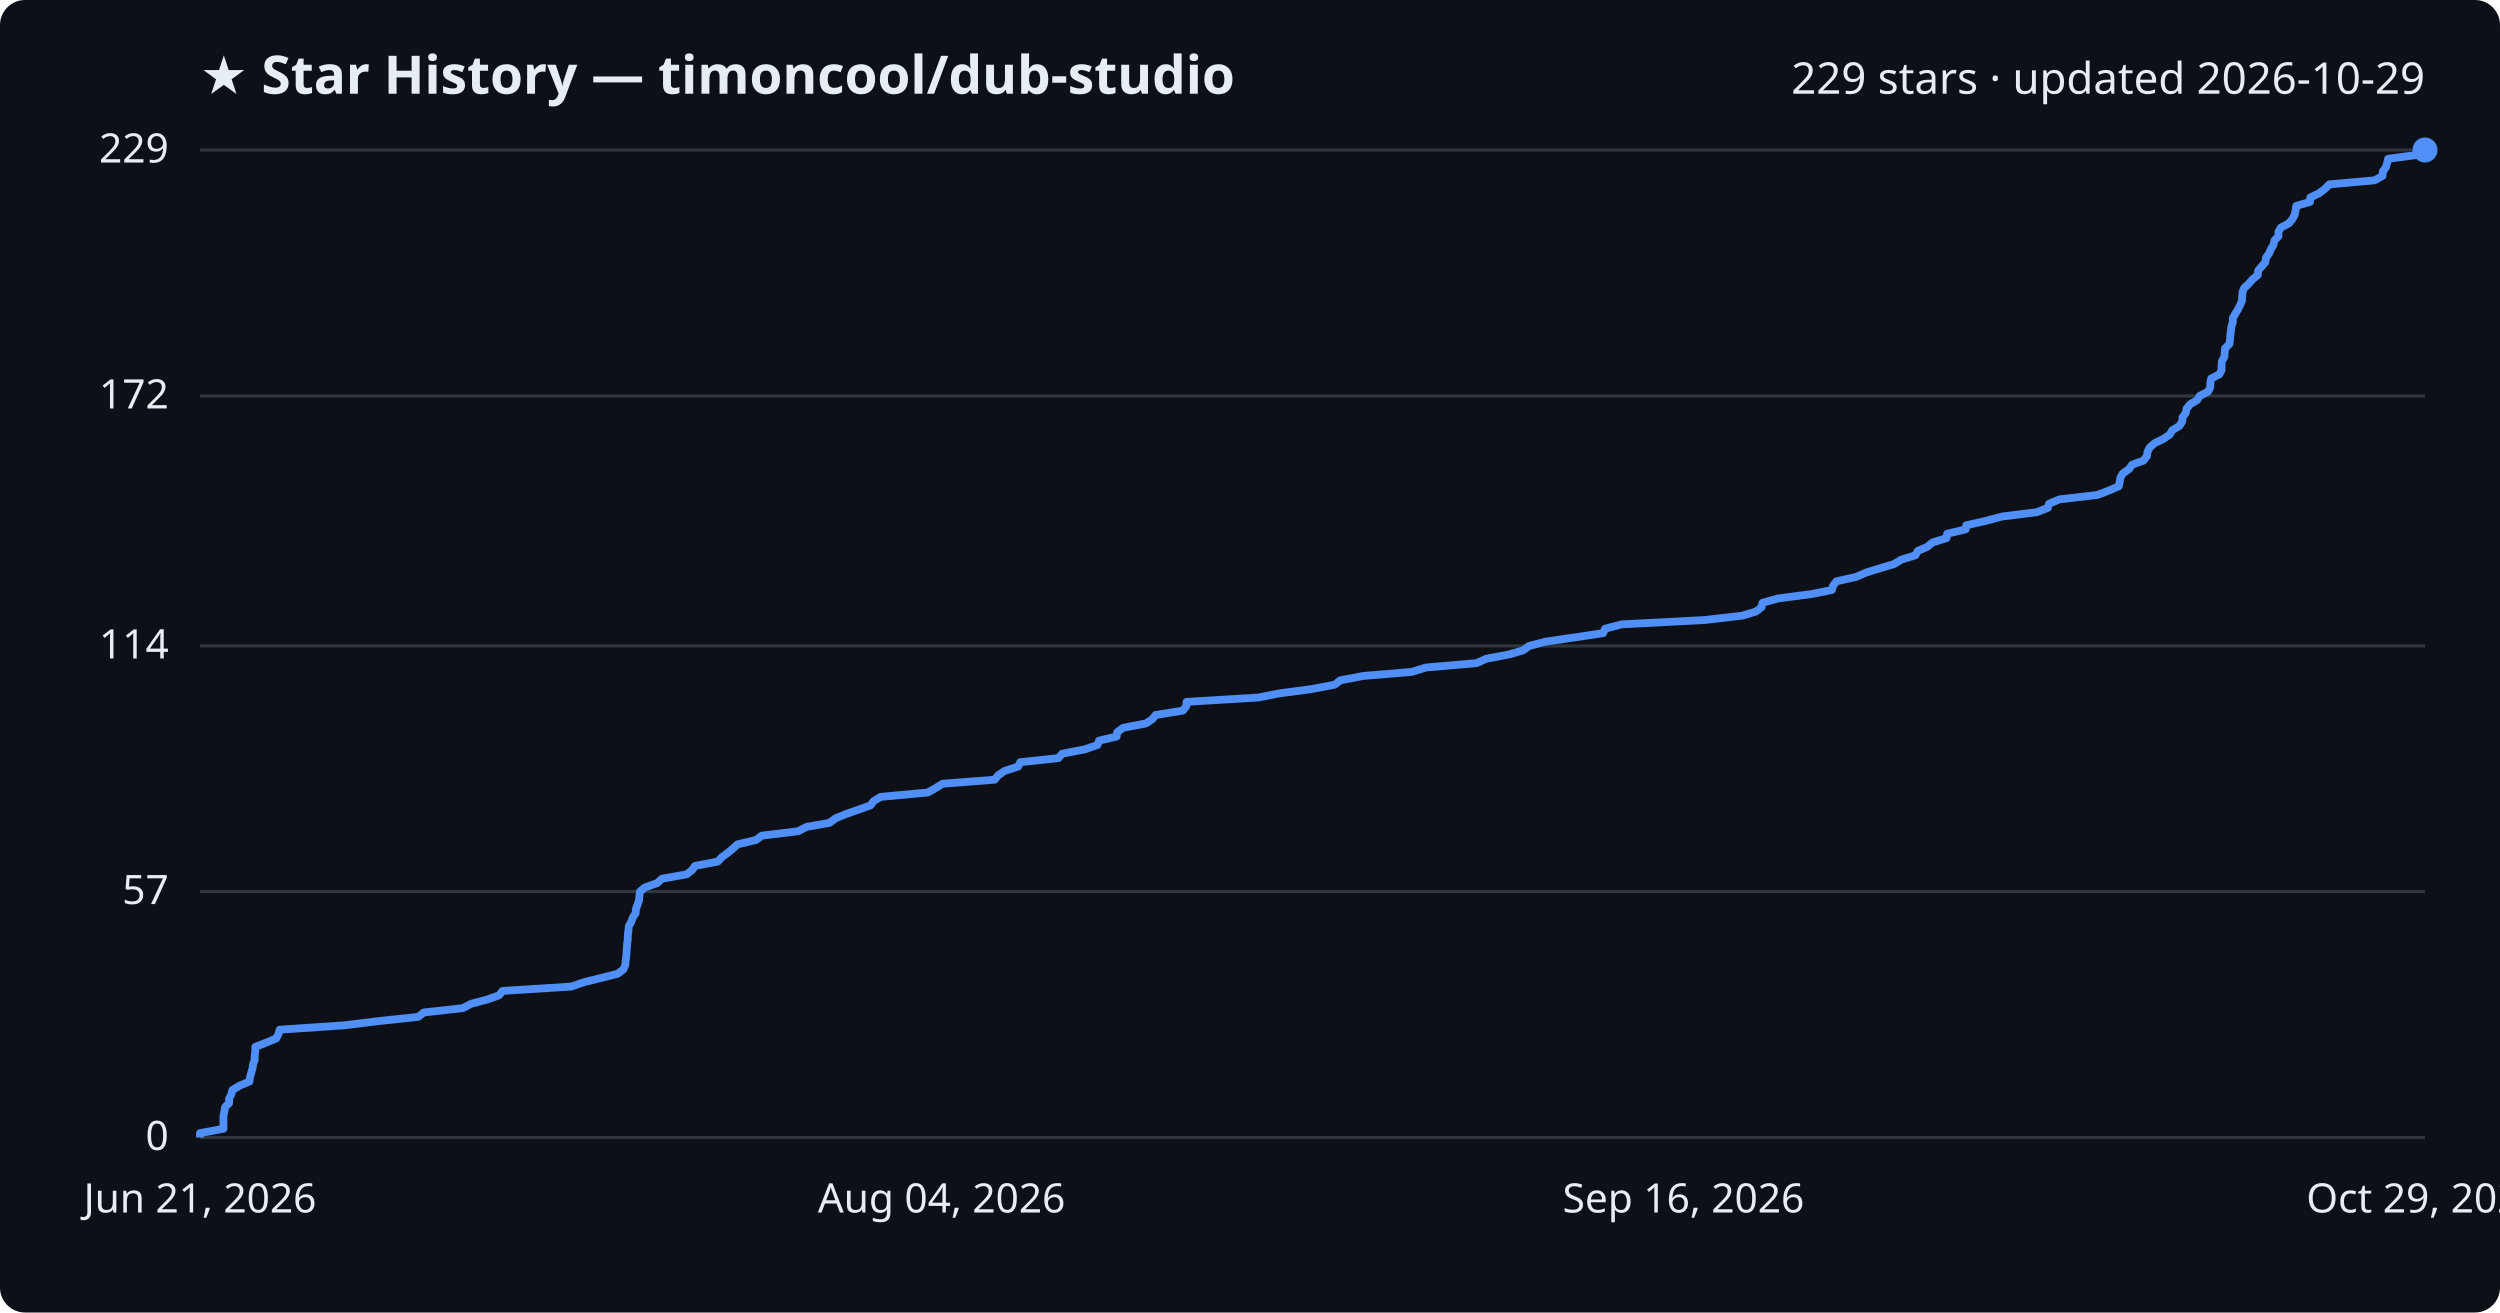
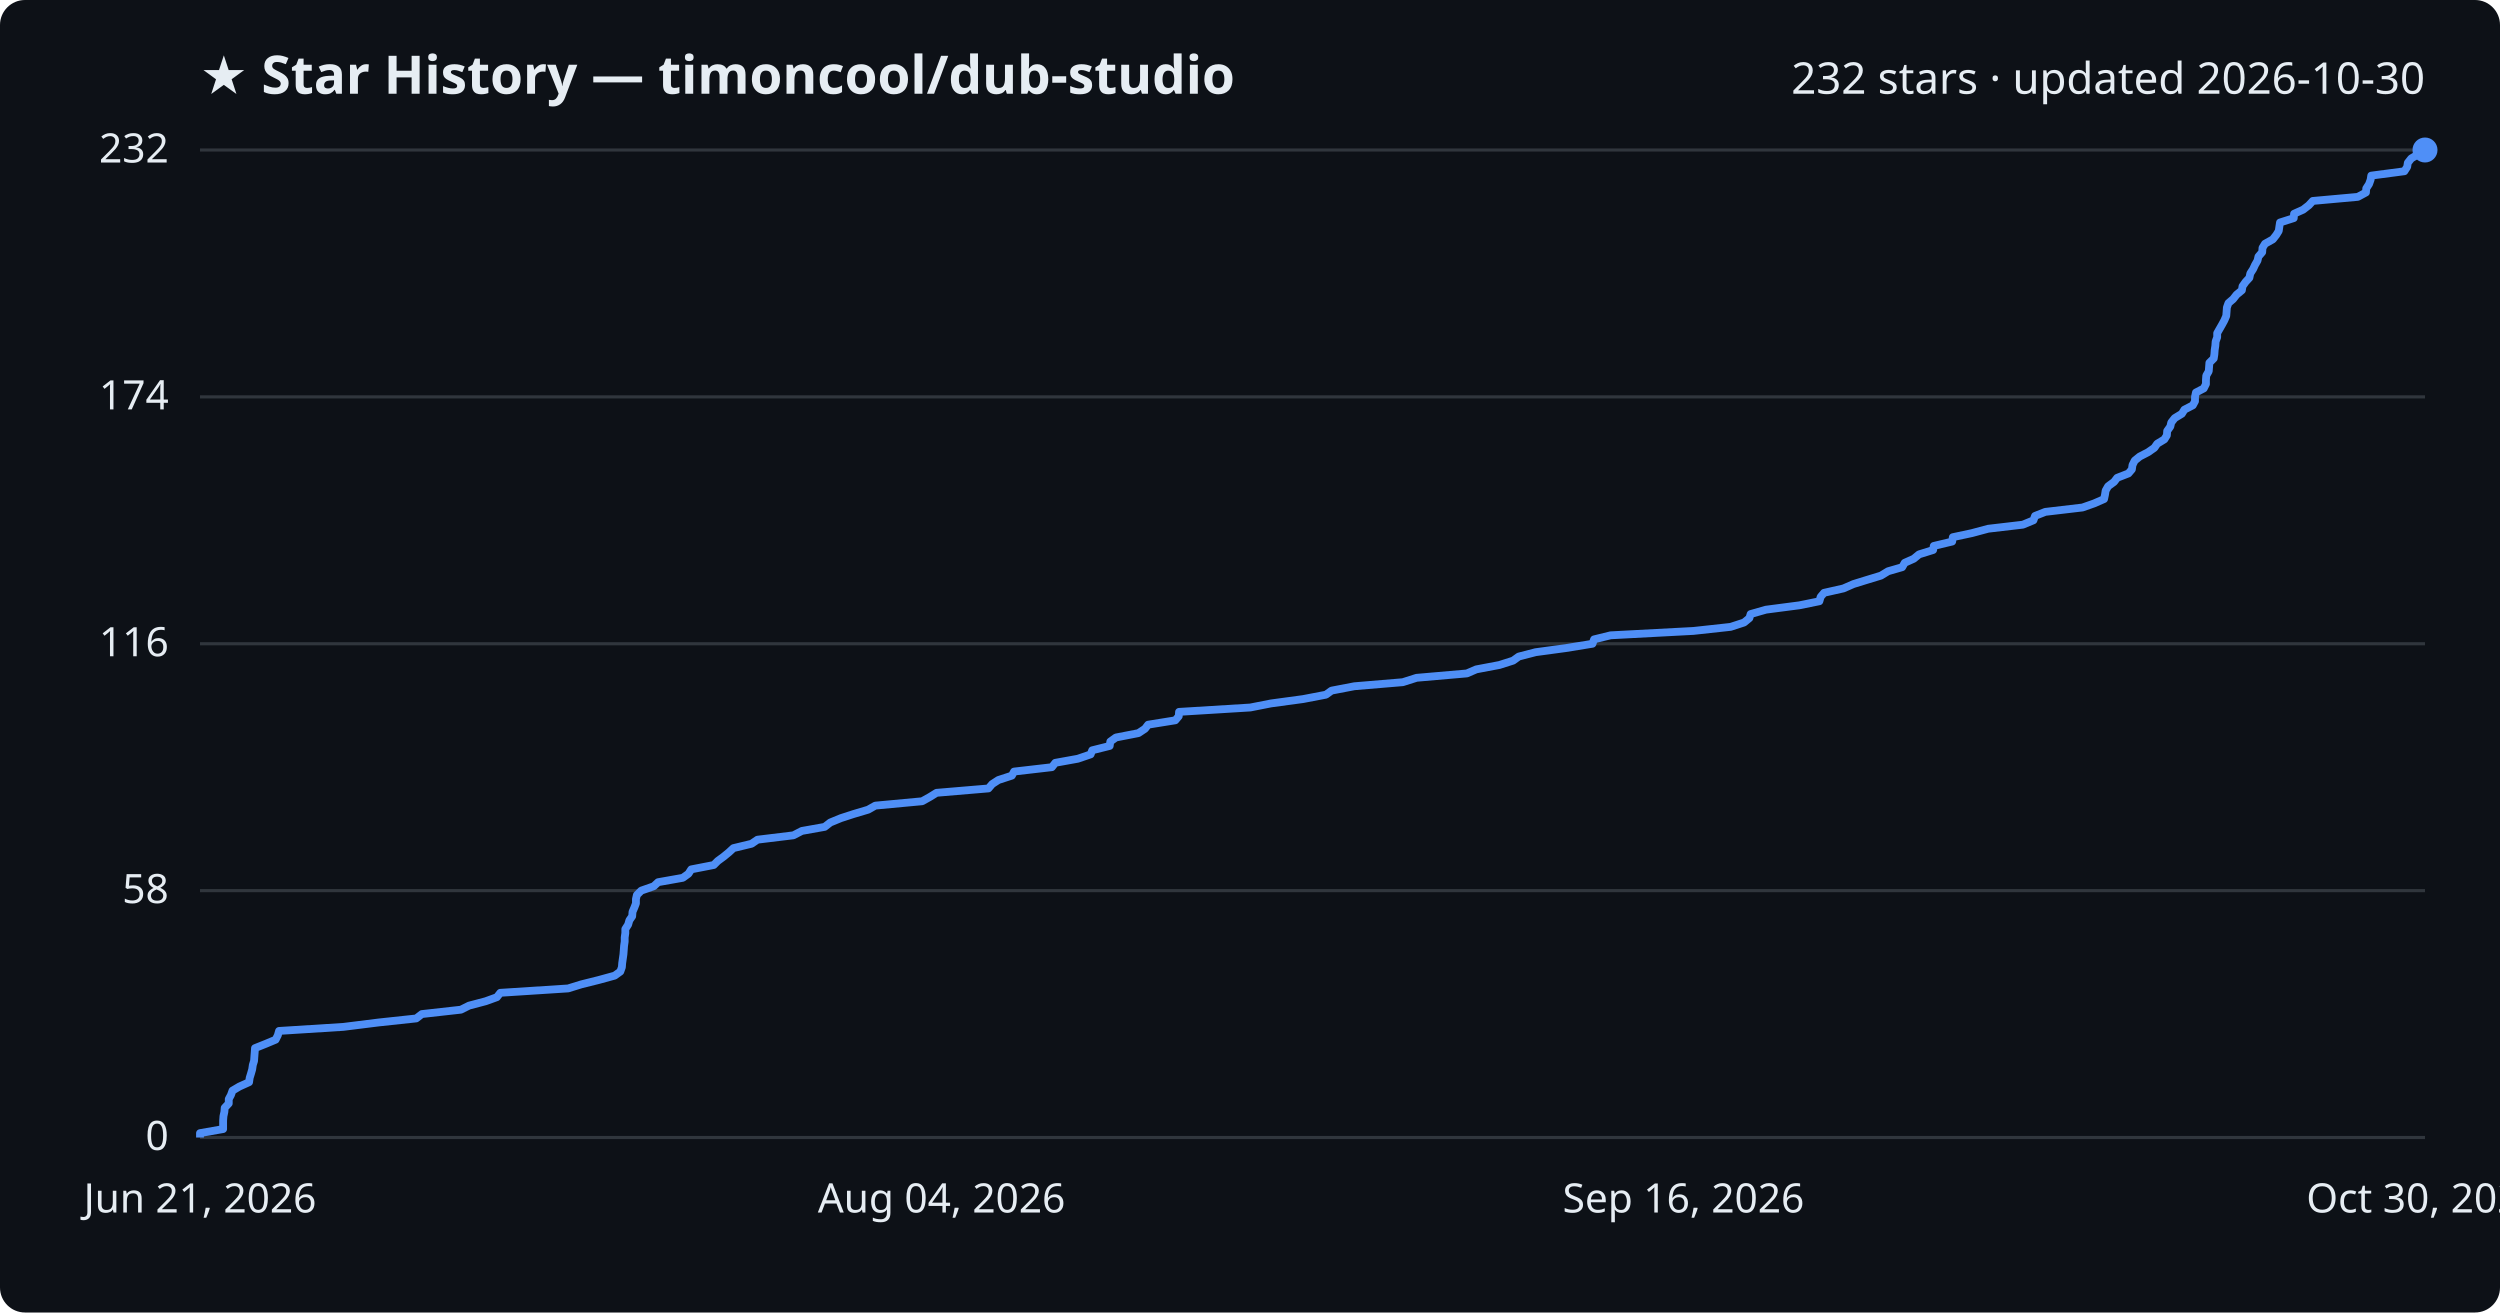
<svg xmlns="http://www.w3.org/2000/svg" viewBox="0 0 800 420" font-family="Segoe UI, sans-serif">
  <rect width="800" height="420" fill="#0d1117" rx="8" />
  <text x="64" y="30" fill="#e6edf3" font-size="17" font-weight="700">★ Star History — timoncool/dub-studio</text>
-   <text x="776" y="30" fill="#e6edf3" font-size="14" text-anchor="end">229 stars · updated 2026-10-29</text>
+   <text x="776" y="30" fill="#e6edf3" font-size="14" text-anchor="end">232 stars · updated 2026-10-30</text>
  <line x1="64" y1="364.0" x2="776" y2="364.0" stroke="#30363d" stroke-width="1" />
  <text x="54" y="368.0" fill="#e6edf3" font-size="13" text-anchor="end">0</text>
-   <line x1="64" y1="285.3" x2="776" y2="285.3" stroke="#30363d" stroke-width="1" />
-   <text x="54" y="289.3" fill="#e6edf3" font-size="13" text-anchor="end">57</text>
-   <line x1="64" y1="206.7" x2="776" y2="206.7" stroke="#30363d" stroke-width="1" />
-   <text x="54" y="210.7" fill="#e6edf3" font-size="13" text-anchor="end">114</text>
-   <line x1="64" y1="126.7" x2="776" y2="126.7" stroke="#30363d" stroke-width="1" />
-   <text x="54" y="130.7" fill="#e6edf3" font-size="13" text-anchor="end">172</text>
+   <line x1="64" y1="285.0" x2="776" y2="285.0" stroke="#30363d" stroke-width="1" />
+   <text x="54" y="289.0" fill="#e6edf3" font-size="13" text-anchor="end">58</text>
+   <line x1="64" y1="206.0" x2="776" y2="206.0" stroke="#30363d" stroke-width="1" />
+   <text x="54" y="210.0" fill="#e6edf3" font-size="13" text-anchor="end">116</text>
+   <line x1="64" y1="127.0" x2="776" y2="127.0" stroke="#30363d" stroke-width="1" />
+   <text x="54" y="131.0" fill="#e6edf3" font-size="13" text-anchor="end">174</text>
  <line x1="64" y1="48.0" x2="776" y2="48.0" stroke="#30363d" stroke-width="1" />
-   <text x="54" y="52.0" fill="#e6edf3" font-size="13" text-anchor="end">229</text>
-   <path d="M64.0,364.0 L64.0,362.6 L71.5,361.2 L71.5,359.9 L71.5,358.5 L71.5,357.1 L71.8,355.7 L72.0,354.3 L73.3,353.0 L73.3,351.6 L74.0,350.2 L74.4,348.8 L76.7,347.4 L79.8,346.1 L80.0,344.7 L80.4,343.3 L80.8,341.9 L81.0,340.5 L81.5,339.2 L81.5,337.8 L81.7,336.4 L81.7,335.0 L85.3,333.6 L88.4,332.3 L89.1,330.9 L89.5,329.5 L110.2,328.1 L121.6,326.7 L133.8,325.4 L135.6,324.0 L148.1,322.6 L150.8,321.2 L156.1,319.8 L159.7,318.5 L160.8,317.1 L182.8,315.7 L186.9,314.3 L192.5,312.9 L197.7,311.6 L199.5,310.2 L200.1,308.8 L200.2,307.4 L200.4,306.0 L200.5,304.7 L200.6,303.3 L200.7,301.9 L200.9,300.5 L200.9,299.1 L201.1,297.8 L201.2,296.4 L202.0,295.0 L202.5,293.6 L203.4,292.2 L203.5,290.9 L204.0,289.5 L204.5,288.1 L204.6,286.7 L204.8,285.3 L206.3,284.0 L210.3,282.6 L211.8,281.2 L219.7,279.8 L221.5,278.4 L222.4,277.1 L229.7,275.7 L231.0,274.3 L232.9,272.9 L234.6,271.5 L236.0,270.2 L241.9,268.8 L243.8,267.4 L255.4,266.0 L258.1,264.6 L265.5,263.3 L267.3,261.9 L270.7,260.5 L274.7,259.1 L278.6,257.7 L279.5,256.4 L281.8,255.0 L296.9,253.6 L299.4,252.2 L301.6,250.8 L318.3,249.5 L319.4,248.1 L321.5,246.7 L325.8,245.3 L326.5,243.9 L338.7,242.6 L339.9,241.2 L347.1,239.8 L351.2,238.4 L351.7,237.0 L357.3,235.7 L357.5,234.3 L359.4,232.9 L366.7,231.5 L368.8,230.1 L369.8,228.8 L378.5,227.4 L379.6,226.0 L379.7,224.6 L402.7,223.2 L409.3,221.9 L419.7,220.5 L427.1,219.1 L428.9,217.7 L436.3,216.3 L451.8,215.0 L456.3,213.6 L472.5,212.2 L475.6,210.8 L483.0,209.4 L487.4,208.1 L489.3,206.7 L494.7,205.3 L504.4,203.9 L513.0,202.6 L513.6,201.2 L518.9,199.8 L545.6,198.4 L557.6,197.0 L561.9,195.7 L563.7,194.3 L564.0,192.9 L569.0,191.5 L579.7,190.1 L586.2,188.8 L586.6,187.4 L587.7,186.0 L594.0,184.6 L597.2,183.2 L601.4,181.9 L606.1,180.5 L608.4,179.1 L612.9,177.7 L613.7,176.3 L616.7,175.0 L618.4,173.6 L622.9,172.2 L623.1,170.8 L629.0,169.4 L629.2,168.1 L635.4,166.7 L640.6,165.3 L651.8,163.9 L655.3,162.5 L655.7,161.2 L659.0,159.8 L671.1,158.4 L674.8,157.0 L678.0,155.6 L678.3,154.3 L678.5,152.9 L679.3,151.5 L681.3,150.1 L682.3,148.7 L685.9,147.4 L687.0,146.0 L687.2,144.6 L687.9,143.2 L689.5,141.8 L692.2,140.5 L694.3,139.1 L695.1,137.7 L697.4,136.3 L698.3,134.9 L698.4,133.6 L699.4,132.2 L699.7,130.8 L700.8,129.4 L703.1,128.0 L703.9,126.7 L706.6,125.3 L707.3,123.9 L707.3,122.5 L707.6,121.1 L710.2,119.8 L710.9,118.4 L710.9,117.0 L711.0,115.6 L711.8,114.2 L711.9,112.9 L712.0,111.5 L713.4,110.1 L713.6,108.7 L713.7,107.3 L713.9,106.0 L714.0,104.6 L714.5,103.2 L714.5,101.8 L715.3,100.4 L716.1,99.1 L716.8,97.7 L717.4,96.3 L717.5,94.9 L717.6,93.5 L718.1,92.2 L719.6,90.8 L720.8,89.4 L722.5,88.0 L722.6,86.6 L723.7,85.3 L724.9,83.9 L725.1,82.5 L726.1,81.1 L726.7,79.7 L727.5,78.4 L727.8,77.0 L729.1,75.6 L729.1,74.2 L729.9,72.8 L732.4,71.5 L733.6,70.1 L734.3,68.7 L734.6,67.3 L734.8,65.9 L739.2,64.6 L739.3,63.2 L742.2,61.8 L744.0,60.4 L745.4,59.0 L759.9,57.7 L762.4,56.3 L762.5,54.9 L763.5,53.5 L763.9,52.1 L764.2,50.8 L774.9,49.4 L775.8,48.0 L776.0,48.0" fill="none" stroke="#4f8ff7" stroke-width="2.5" stroke-linejoin="round" />
+   <text x="54" y="52.0" fill="#e6edf3" font-size="13" text-anchor="end">232</text>
+   <path d="M64.0,364.0 L64.0,362.6 L71.4,361.3 L71.4,359.9 L71.4,358.6 L71.5,357.2 L71.8,355.8 L71.9,354.5 L73.2,353.1 L73.2,351.7 L73.9,350.4 L74.4,349.0 L76.6,347.7 L79.7,346.3 L79.9,344.9 L80.3,343.6 L80.7,342.2 L80.9,340.8 L81.3,339.5 L81.4,338.1 L81.5,336.8 L81.6,335.4 L85.1,334.0 L88.2,332.7 L88.9,331.3 L89.3,329.9 L109.9,328.6 L121.1,327.2 L133.2,325.9 L135.0,324.5 L147.5,323.1 L150.1,321.8 L155.4,320.4 L159.0,319.1 L160.1,317.7 L181.8,316.3 L186.0,315.0 L191.6,313.6 L196.7,312.2 L198.5,310.9 L199.0,309.5 L199.1,308.2 L199.3,306.8 L199.5,305.4 L199.6,304.1 L199.7,302.7 L199.9,301.3 L199.9,300.0 L200.1,298.6 L200.1,297.3 L201.0,295.9 L201.4,294.5 L202.3,293.2 L202.4,291.8 L203.0,290.4 L203.5,289.1 L203.5,287.7 L203.8,286.4 L205.2,285.0 L209.2,283.6 L210.6,282.3 L218.5,280.9 L220.3,279.6 L221.2,278.2 L228.4,276.8 L229.7,275.5 L231.6,274.1 L233.3,272.7 L234.7,271.4 L240.5,270.0 L242.4,268.7 L253.9,267.3 L256.6,265.9 L263.9,264.6 L265.7,263.2 L269.1,261.8 L273.1,260.5 L277.8,259.1 L280.1,257.8 L295.1,256.4 L297.6,255.0 L299.7,253.7 L316.3,252.3 L317.5,250.9 L319.5,249.6 L323.8,248.2 L324.5,246.9 L336.6,245.5 L337.7,244.1 L344.9,242.8 L349.0,241.4 L349.5,240.1 L355.1,238.7 L355.3,237.3 L357.1,236.0 L364.3,234.6 L366.4,233.2 L367.4,231.9 L376.1,230.5 L377.2,229.2 L377.3,227.8 L400.1,226.4 L406.7,225.1 L417.0,223.7 L424.3,222.3 L426.1,221.0 L433.4,219.6 L448.9,218.3 L453.3,216.9 L469.4,215.5 L472.4,214.2 L479.8,212.8 L484.2,211.4 L486.0,210.1 L491.4,208.7 L501.0,207.4 L509.6,206.0 L510.1,204.6 L515.4,203.3 L541.9,201.9 L553.8,200.6 L558.1,199.2 L559.8,197.8 L560.2,196.5 L565.1,195.1 L575.8,193.7 L582.2,192.4 L582.6,191.0 L583.7,189.7 L589.9,188.3 L593.1,186.9 L597.3,185.6 L601.9,184.2 L604.2,182.8 L608.7,181.5 L609.5,180.1 L612.4,178.8 L614.1,177.4 L618.6,176.0 L618.8,174.7 L624.7,173.3 L624.9,171.9 L631.0,170.6 L636.2,169.2 L647.3,167.9 L650.7,166.5 L651.2,165.1 L654.5,163.8 L666.4,162.4 L670.1,161.1 L673.3,159.7 L673.6,158.3 L673.8,157.0 L674.6,155.6 L676.5,154.2 L677.5,152.9 L681.1,151.5 L682.2,150.2 L682.4,148.8 L683.1,147.4 L684.7,146.1 L687.4,144.7 L689.4,143.3 L690.3,142.0 L692.6,140.6 L693.4,139.3 L693.5,137.9 L694.5,136.5 L694.8,135.2 L695.9,133.8 L698.2,132.4 L699.0,131.1 L701.7,129.7 L702.4,128.4 L702.4,127.0 L702.7,125.6 L705.2,124.3 L705.9,122.9 L705.9,121.6 L706.0,120.2 L706.8,118.8 L706.9,117.5 L707.0,116.1 L708.4,114.7 L708.6,113.4 L708.7,112.0 L708.9,110.7 L709.0,109.3 L709.5,107.9 L709.5,106.6 L710.3,105.2 L711.1,103.8 L711.8,102.5 L712.4,101.1 L712.5,99.8 L712.6,98.4 L713.1,97.0 L714.6,95.7 L715.7,94.3 L717.4,92.9 L717.6,91.6 L718.6,90.2 L719.8,88.9 L720.1,87.5 L721.0,86.1 L721.6,84.8 L722.4,83.4 L722.7,82.1 L723.9,80.7 L724.0,79.3 L724.8,78.0 L727.3,76.6 L728.4,75.2 L729.2,73.9 L729.4,72.5 L729.6,71.2 L734.0,69.8 L734.1,68.4 L737.0,67.1 L738.8,65.7 L740.1,64.3 L754.5,63.0 L757.1,61.6 L757.2,60.3 L758.1,58.9 L758.6,57.5 L758.8,56.2 L769.4,54.8 L770.3,53.4 L770.5,52.1 L771.6,50.7 L773.8,49.4 L775.2,48.0 L776.0,48.0" fill="none" stroke="#4f8ff7" stroke-width="2.5" stroke-linejoin="round" />
  <circle cx="776.0" cy="48.0" r="4" fill="#4f8ff7" />
  <text x="64.0" y="388" fill="#e6edf3" font-size="13" text-anchor="middle">Jun 21, 2026</text>
  <text x="301.3" y="388" fill="#e6edf3" font-size="13" text-anchor="middle">Aug 04, 2026</text>
  <text x="538.7" y="388" fill="#e6edf3" font-size="13" text-anchor="middle">Sep 16, 2026</text>
-   <text x="776.0" y="388" fill="#e6edf3" font-size="13" text-anchor="middle">Oct 29, 2026</text>
+   <text x="776.0" y="388" fill="#e6edf3" font-size="13" text-anchor="middle">Oct 30, 2026</text>
</svg>
